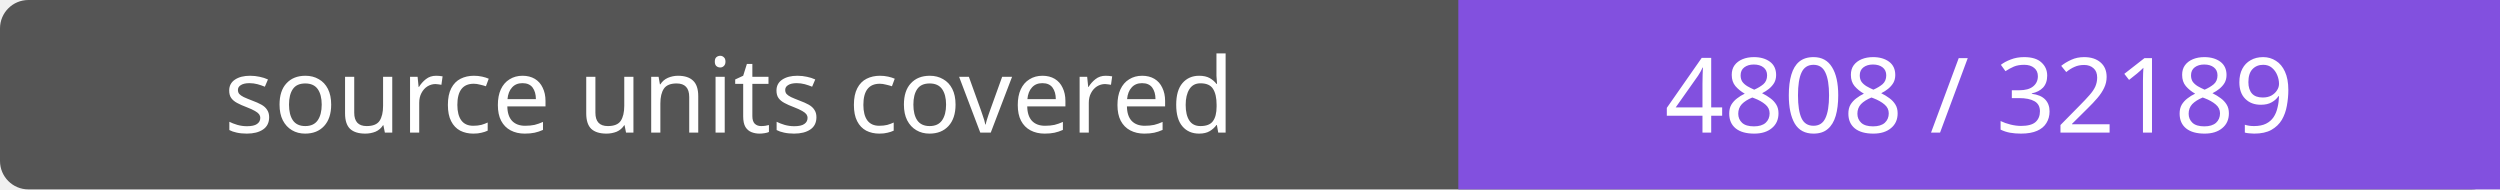
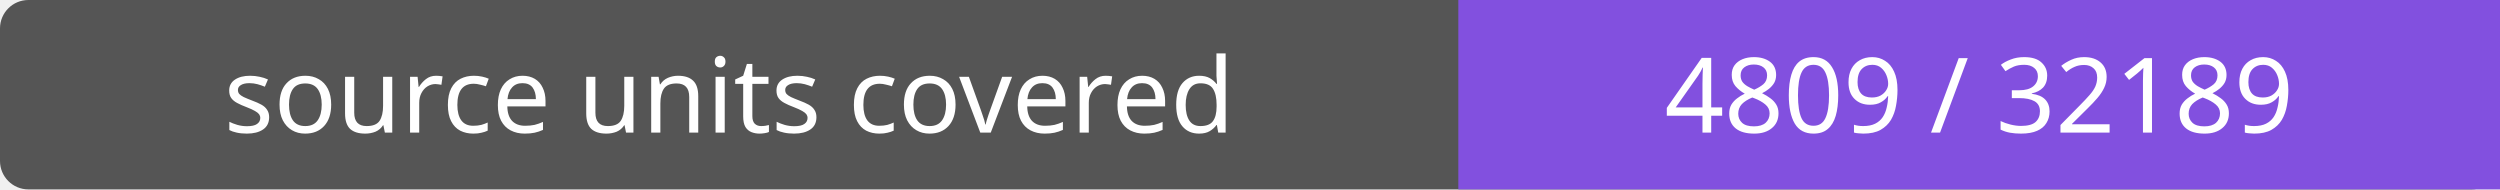
- <svg xmlns="http://www.w3.org/2000/svg" width="264" height="20" role="img" aria-label="source units covered: 4808 / 32189">
+ <svg xmlns="http://www.w3.org/2000/svg" width="264" height="20" role="img" aria-label="source units covered: 4809 / 32189">
  <rect width="264" height="20" rx="3" fill="#555" />
  <path fill="#8250df" d="M154 0h110v20H154z" />
  <g fill="#fff" text-anchor="middle" font-family="Verdana,sans-serif" font-size="11">
    <text x="77.0" y="14">source units covered</text>
-     <text x="209.0" y="14">4808 / 32189</text>
+     <text x="209.0" y="14">4809 / 32189</text>
  </g>
</svg>
